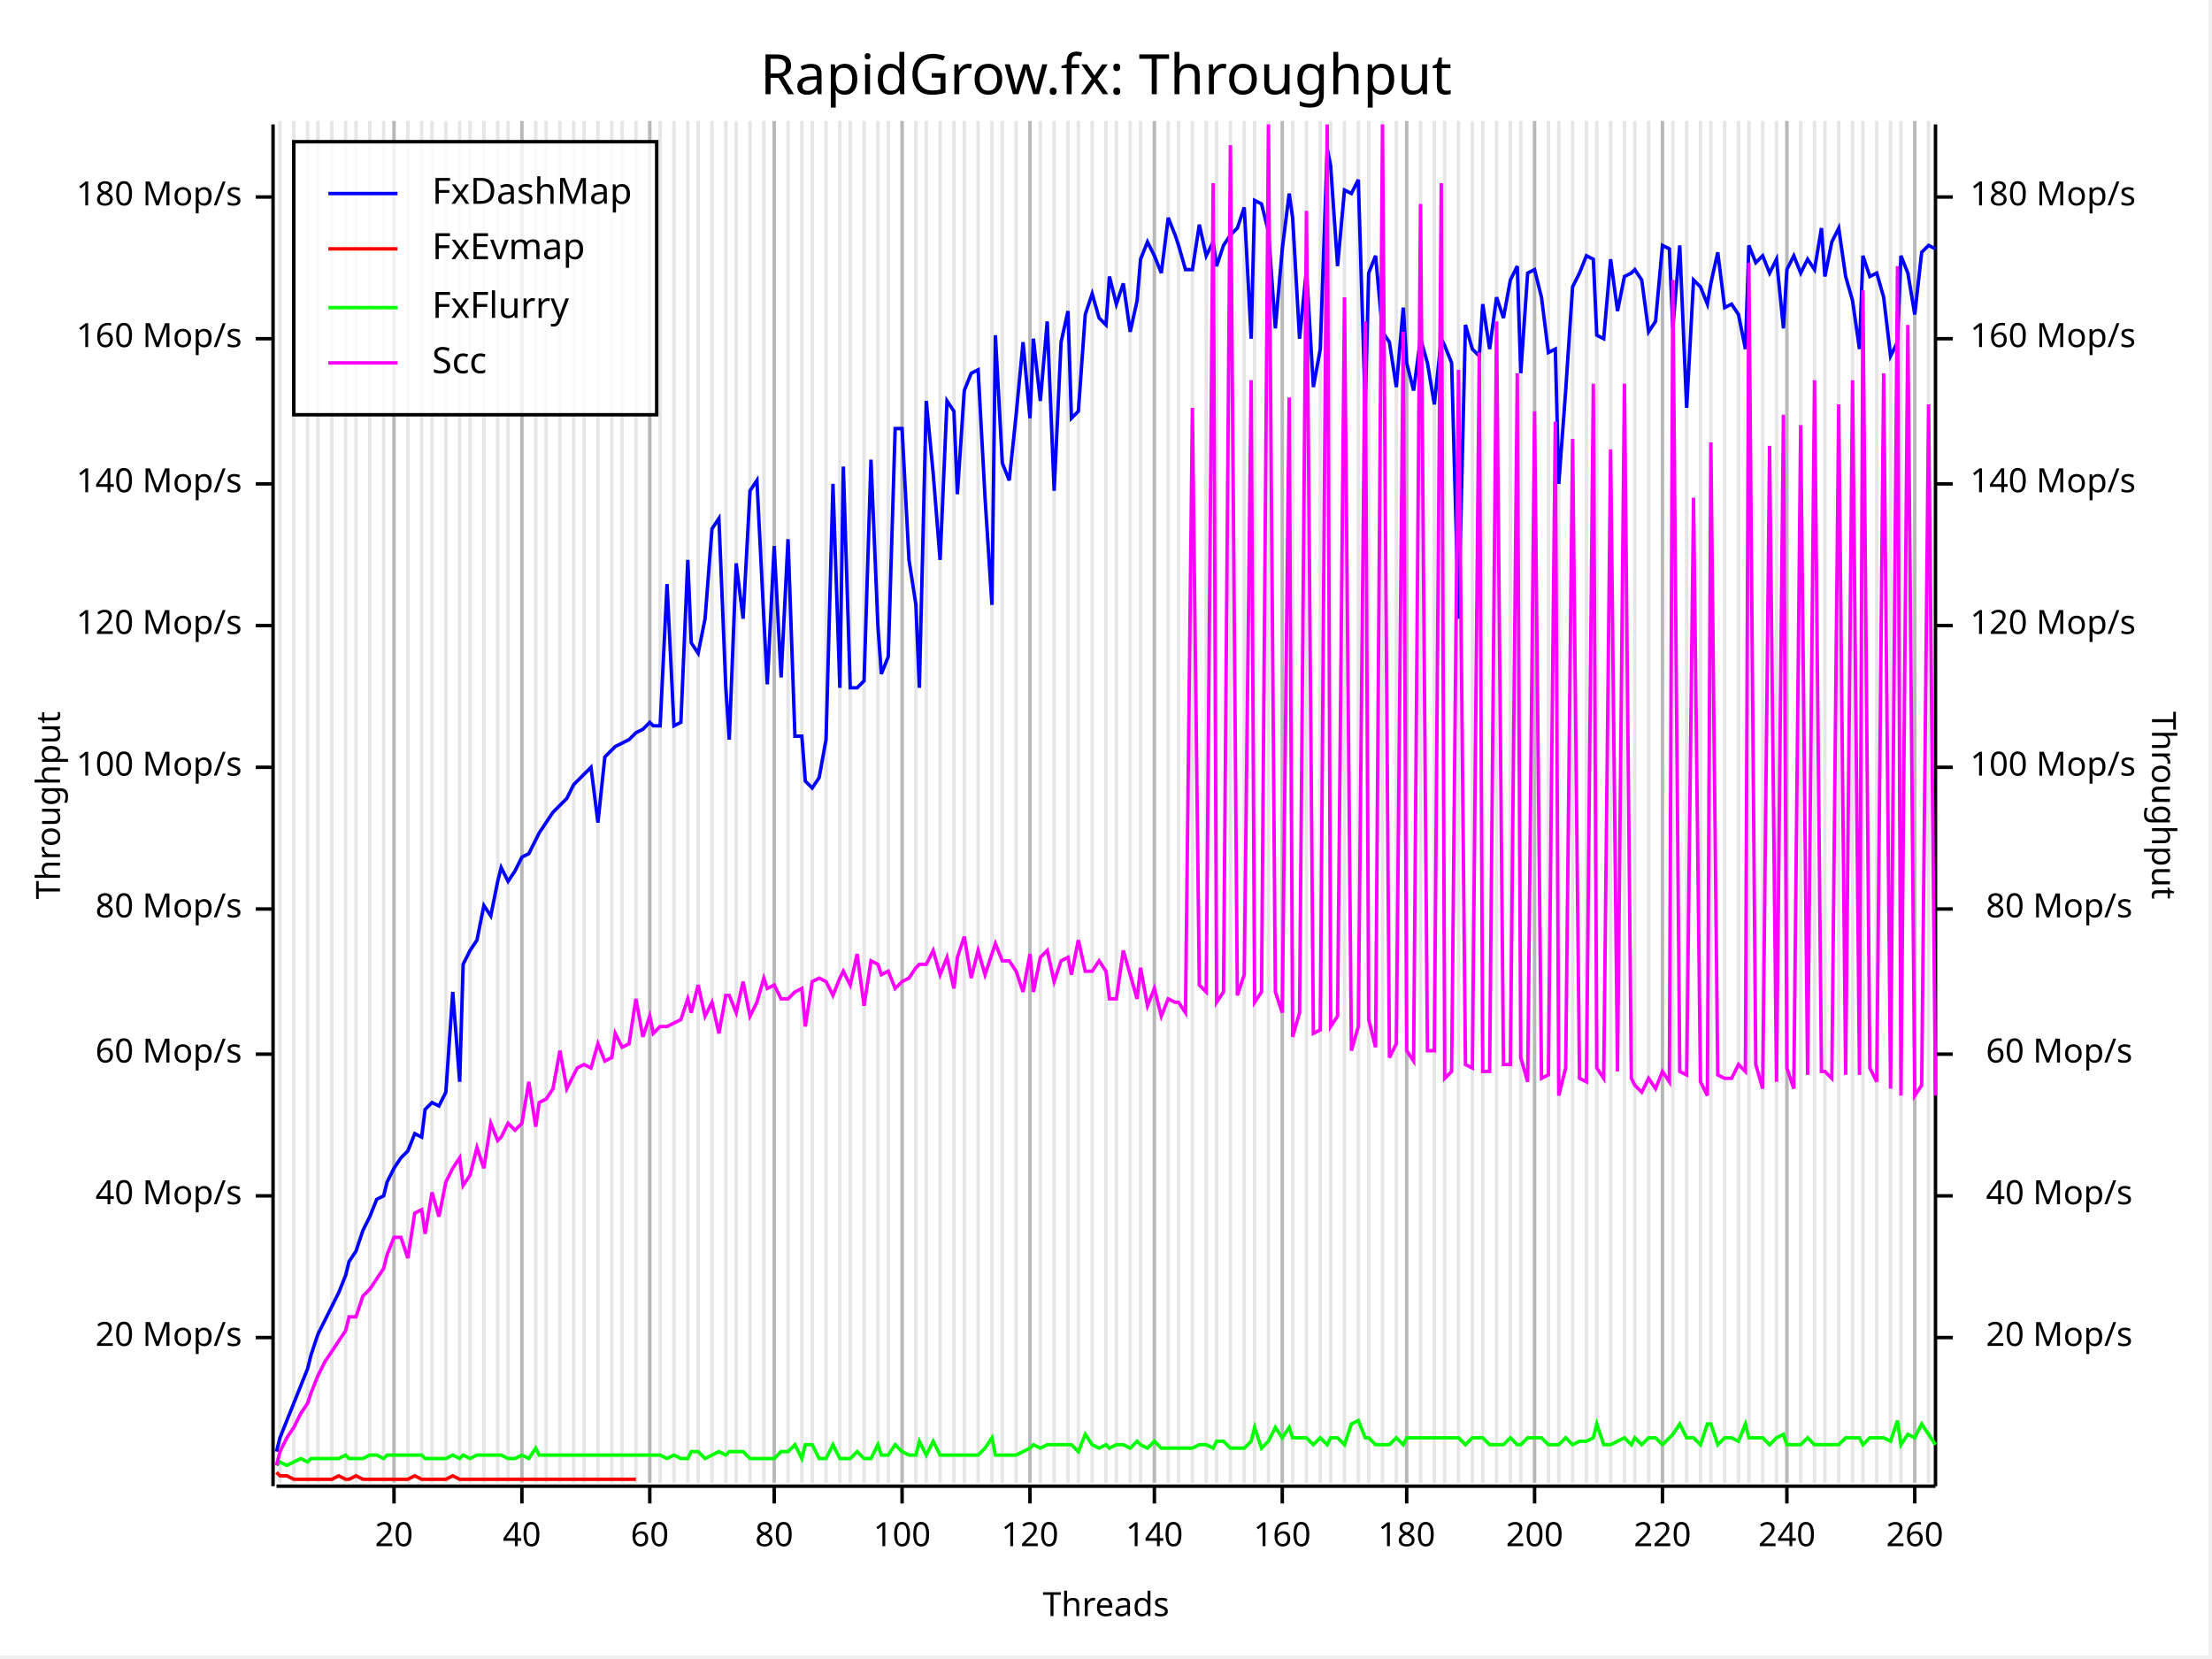
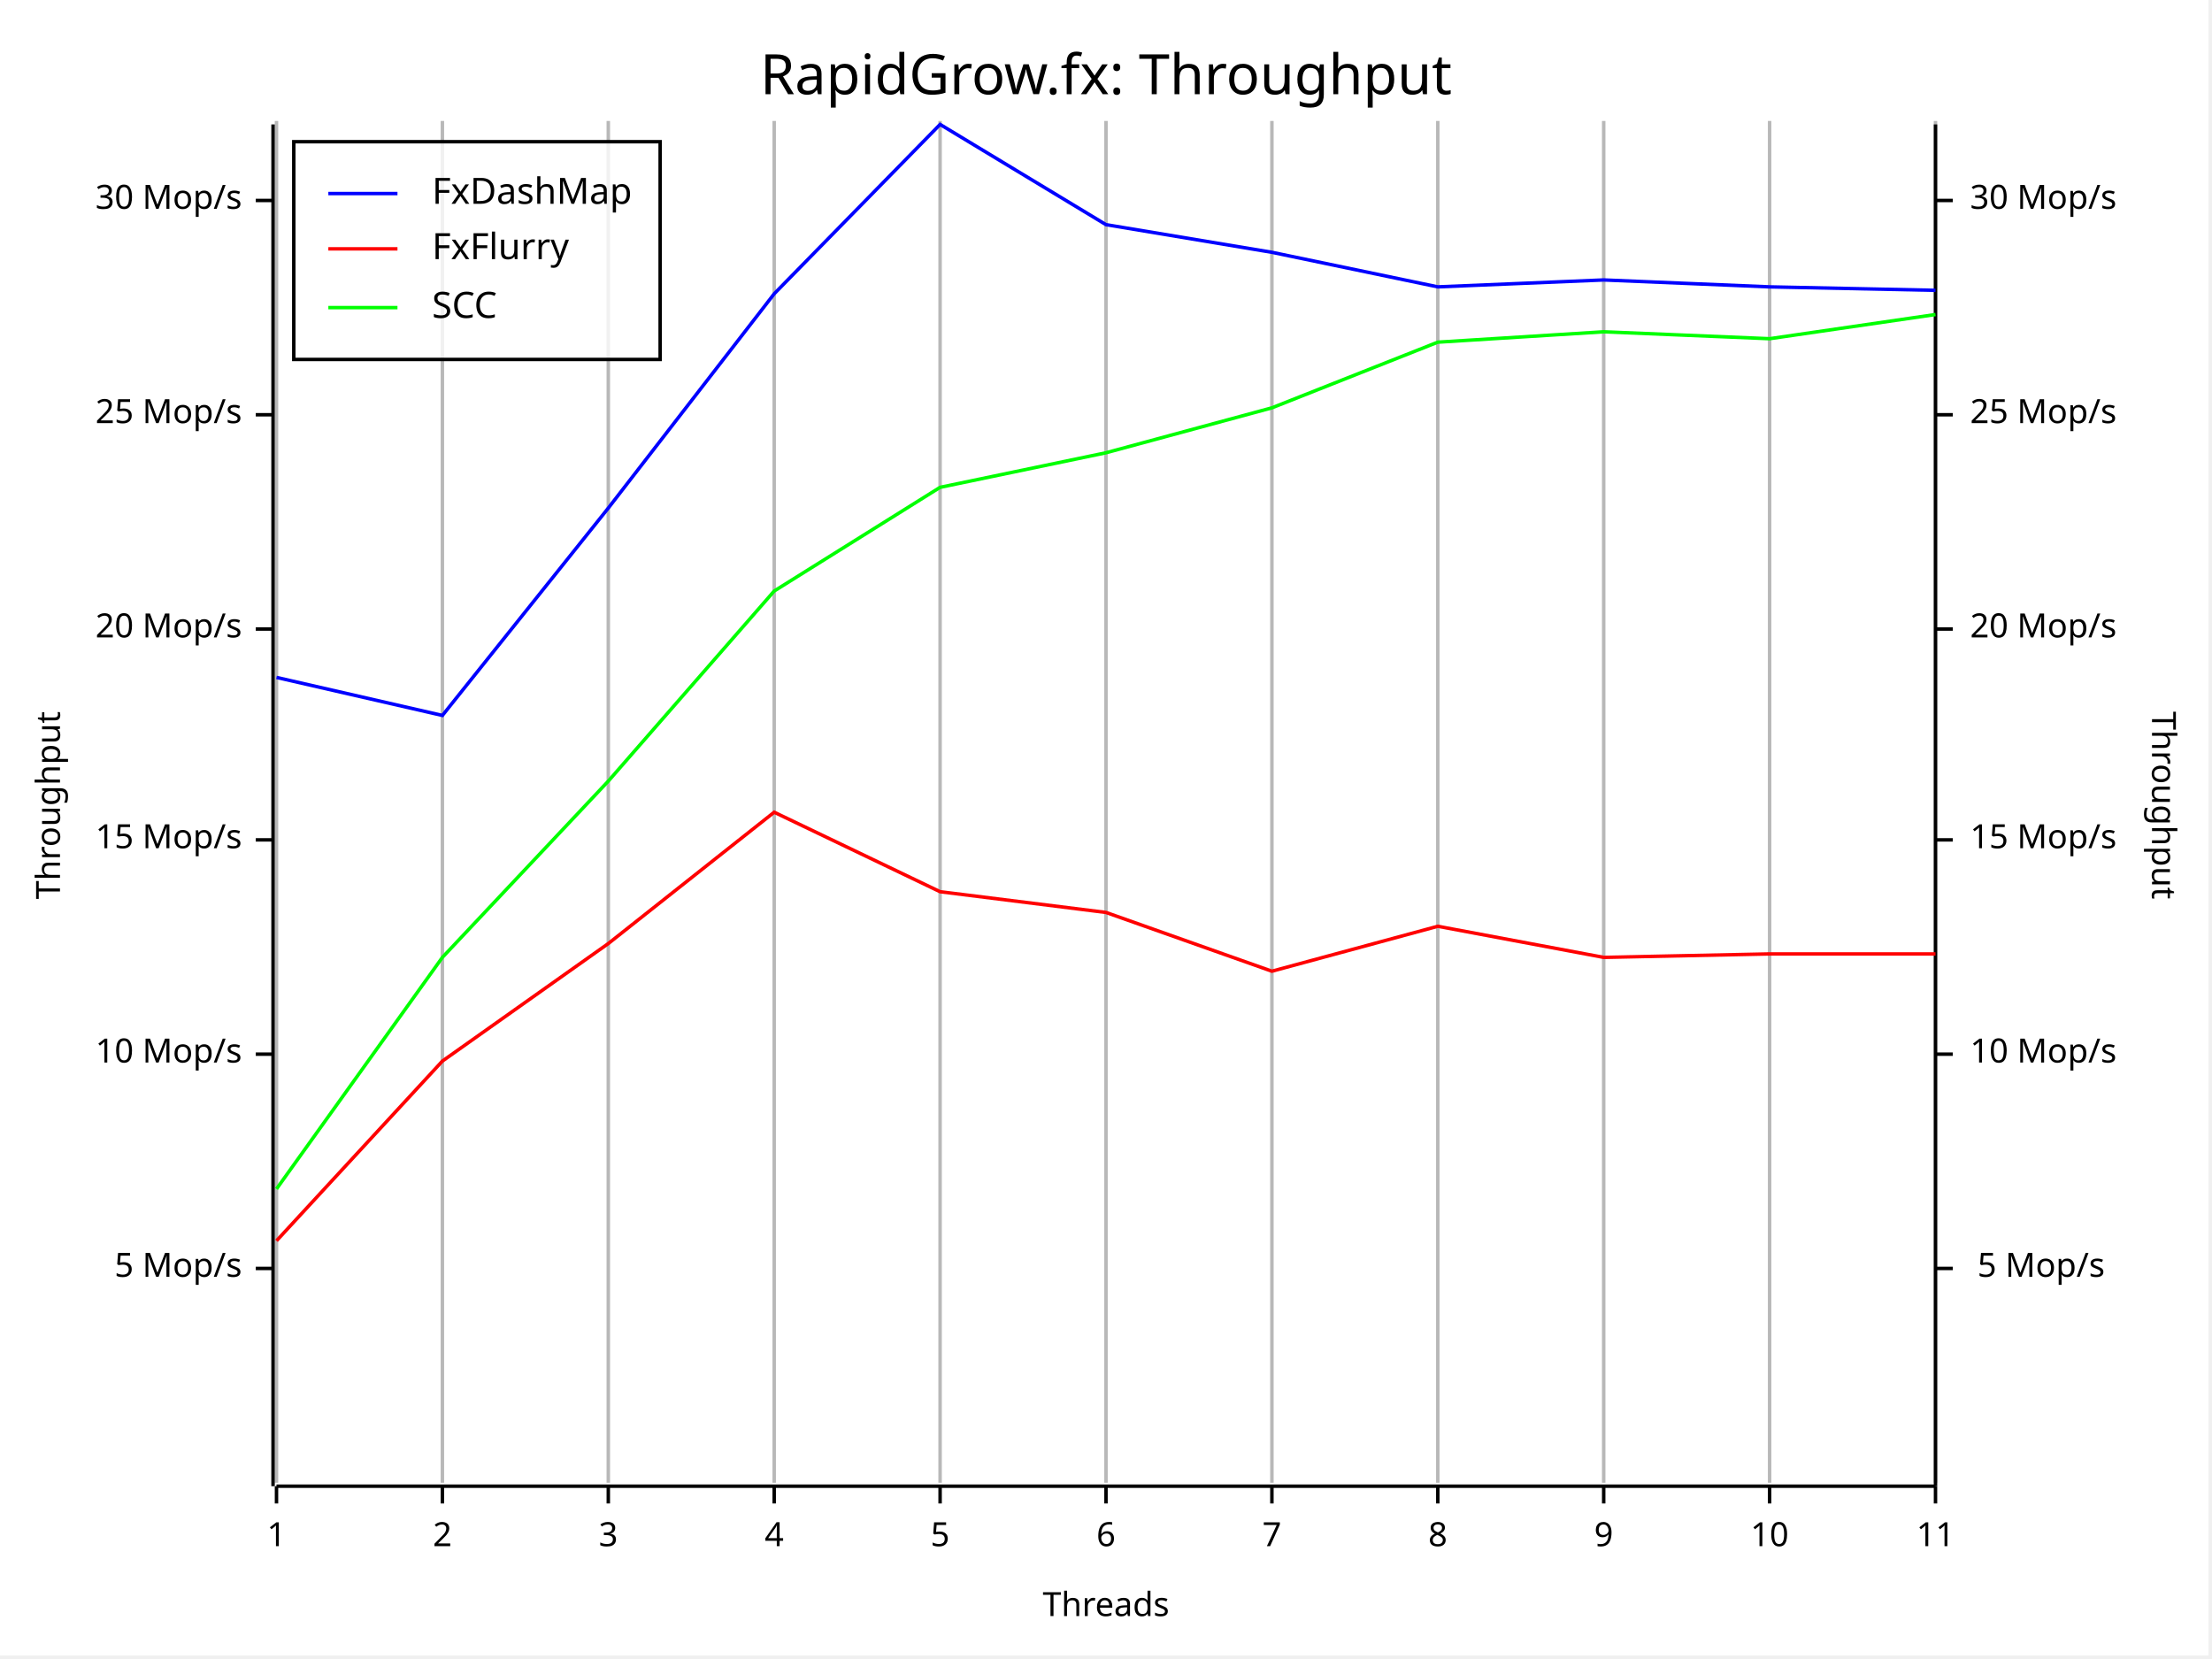
<svg xmlns="http://www.w3.org/2000/svg" width="640" height="480" viewBox="0 0 640 480">
  <rect x="0" y="0" width="639" height="479" opacity="1" fill="#FFFFFF" stroke="none" />
  <text x="320" y="15" dy="0.76em" text-anchor="middle" font-family="Fira Code" font-size="16.129" opacity="1" fill="#000000">
RapidGrow.fx: Throughput
</text>
-   <line opacity="0.1" stroke="#000000" stroke-width="1" x1="81" y1="429" x2="81" y2="35" />
-   <line opacity="0.1" stroke="#000000" stroke-width="1" x1="85" y1="429" x2="85" y2="35" />
-   <line opacity="0.1" stroke="#000000" stroke-width="1" x1="89" y1="429" x2="89" y2="35" />
-   <line opacity="0.1" stroke="#000000" stroke-width="1" x1="92" y1="429" x2="92" y2="35" />
-   <line opacity="0.1" stroke="#000000" stroke-width="1" x1="96" y1="429" x2="96" y2="35" />
-   <line opacity="0.1" stroke="#000000" stroke-width="1" x1="100" y1="429" x2="100" y2="35" />
-   <line opacity="0.1" stroke="#000000" stroke-width="1" x1="103" y1="429" x2="103" y2="35" />
-   <line opacity="0.1" stroke="#000000" stroke-width="1" x1="107" y1="429" x2="107" y2="35" />
-   <line opacity="0.1" stroke="#000000" stroke-width="1" x1="111" y1="429" x2="111" y2="35" />
-   <line opacity="0.1" stroke="#000000" stroke-width="1" x1="114" y1="429" x2="114" y2="35" />
-   <line opacity="0.1" stroke="#000000" stroke-width="1" x1="118" y1="429" x2="118" y2="35" />
-   <line opacity="0.1" stroke="#000000" stroke-width="1" x1="122" y1="429" x2="122" y2="35" />
-   <line opacity="0.1" stroke="#000000" stroke-width="1" x1="125" y1="429" x2="125" y2="35" />
-   <line opacity="0.1" stroke="#000000" stroke-width="1" x1="129" y1="429" x2="129" y2="35" />
-   <line opacity="0.1" stroke="#000000" stroke-width="1" x1="133" y1="429" x2="133" y2="35" />
-   <line opacity="0.1" stroke="#000000" stroke-width="1" x1="136" y1="429" x2="136" y2="35" />
-   <line opacity="0.1" stroke="#000000" stroke-width="1" x1="140" y1="429" x2="140" y2="35" />
-   <line opacity="0.1" stroke="#000000" stroke-width="1" x1="144" y1="429" x2="144" y2="35" />
-   <line opacity="0.1" stroke="#000000" stroke-width="1" x1="147" y1="429" x2="147" y2="35" />
-   <line opacity="0.1" stroke="#000000" stroke-width="1" x1="151" y1="429" x2="151" y2="35" />
-   <line opacity="0.1" stroke="#000000" stroke-width="1" x1="155" y1="429" x2="155" y2="35" />
-   <line opacity="0.1" stroke="#000000" stroke-width="1" x1="158" y1="429" x2="158" y2="35" />
-   <line opacity="0.1" stroke="#000000" stroke-width="1" x1="162" y1="429" x2="162" y2="35" />
-   <line opacity="0.1" stroke="#000000" stroke-width="1" x1="166" y1="429" x2="166" y2="35" />
-   <line opacity="0.1" stroke="#000000" stroke-width="1" x1="169" y1="429" x2="169" y2="35" />
-   <line opacity="0.1" stroke="#000000" stroke-width="1" x1="173" y1="429" x2="173" y2="35" />
-   <line opacity="0.1" stroke="#000000" stroke-width="1" x1="177" y1="429" x2="177" y2="35" />
-   <line opacity="0.1" stroke="#000000" stroke-width="1" x1="180" y1="429" x2="180" y2="35" />
-   <line opacity="0.1" stroke="#000000" stroke-width="1" x1="184" y1="429" x2="184" y2="35" />
-   <line opacity="0.1" stroke="#000000" stroke-width="1" x1="188" y1="429" x2="188" y2="35" />
-   <line opacity="0.1" stroke="#000000" stroke-width="1" x1="191" y1="429" x2="191" y2="35" />
-   <line opacity="0.1" stroke="#000000" stroke-width="1" x1="195" y1="429" x2="195" y2="35" />
-   <line opacity="0.1" stroke="#000000" stroke-width="1" x1="199" y1="429" x2="199" y2="35" />
-   <line opacity="0.1" stroke="#000000" stroke-width="1" x1="202" y1="429" x2="202" y2="35" />
-   <line opacity="0.1" stroke="#000000" stroke-width="1" x1="206" y1="429" x2="206" y2="35" />
-   <line opacity="0.1" stroke="#000000" stroke-width="1" x1="210" y1="429" x2="210" y2="35" />
-   <line opacity="0.1" stroke="#000000" stroke-width="1" x1="213" y1="429" x2="213" y2="35" />
-   <line opacity="0.1" stroke="#000000" stroke-width="1" x1="217" y1="429" x2="217" y2="35" />
-   <line opacity="0.1" stroke="#000000" stroke-width="1" x1="221" y1="429" x2="221" y2="35" />
+   <line opacity="0.1" stroke="#000000" stroke-width="1" x1="80" y1="429" x2="80" y2="35" />
+   <line opacity="0.1" stroke="#000000" stroke-width="1" x1="128" y1="429" x2="128" y2="35" />
+   <line opacity="0.1" stroke="#000000" stroke-width="1" x1="176" y1="429" x2="176" y2="35" />
  <line opacity="0.1" stroke="#000000" stroke-width="1" x1="224" y1="429" x2="224" y2="35" />
-   <line opacity="0.1" stroke="#000000" stroke-width="1" x1="228" y1="429" x2="228" y2="35" />
-   <line opacity="0.1" stroke="#000000" stroke-width="1" x1="232" y1="429" x2="232" y2="35" />
-   <line opacity="0.1" stroke="#000000" stroke-width="1" x1="235" y1="429" x2="235" y2="35" />
-   <line opacity="0.1" stroke="#000000" stroke-width="1" x1="239" y1="429" x2="239" y2="35" />
-   <line opacity="0.1" stroke="#000000" stroke-width="1" x1="243" y1="429" x2="243" y2="35" />
-   <line opacity="0.1" stroke="#000000" stroke-width="1" x1="246" y1="429" x2="246" y2="35" />
-   <line opacity="0.1" stroke="#000000" stroke-width="1" x1="250" y1="429" x2="250" y2="35" />
-   <line opacity="0.1" stroke="#000000" stroke-width="1" x1="254" y1="429" x2="254" y2="35" />
-   <line opacity="0.1" stroke="#000000" stroke-width="1" x1="257" y1="429" x2="257" y2="35" />
-   <line opacity="0.1" stroke="#000000" stroke-width="1" x1="261" y1="429" x2="261" y2="35" />
-   <line opacity="0.1" stroke="#000000" stroke-width="1" x1="265" y1="429" x2="265" y2="35" />
-   <line opacity="0.1" stroke="#000000" stroke-width="1" x1="268" y1="429" x2="268" y2="35" />
  <line opacity="0.1" stroke="#000000" stroke-width="1" x1="272" y1="429" x2="272" y2="35" />
-   <line opacity="0.1" stroke="#000000" stroke-width="1" x1="276" y1="429" x2="276" y2="35" />
-   <line opacity="0.1" stroke="#000000" stroke-width="1" x1="279" y1="429" x2="279" y2="35" />
-   <line opacity="0.1" stroke="#000000" stroke-width="1" x1="283" y1="429" x2="283" y2="35" />
-   <line opacity="0.1" stroke="#000000" stroke-width="1" x1="287" y1="429" x2="287" y2="35" />
-   <line opacity="0.1" stroke="#000000" stroke-width="1" x1="290" y1="429" x2="290" y2="35" />
-   <line opacity="0.1" stroke="#000000" stroke-width="1" x1="294" y1="429" x2="294" y2="35" />
-   <line opacity="0.1" stroke="#000000" stroke-width="1" x1="298" y1="429" x2="298" y2="35" />
-   <line opacity="0.1" stroke="#000000" stroke-width="1" x1="301" y1="429" x2="301" y2="35" />
-   <line opacity="0.1" stroke="#000000" stroke-width="1" x1="305" y1="429" x2="305" y2="35" />
-   <line opacity="0.1" stroke="#000000" stroke-width="1" x1="309" y1="429" x2="309" y2="35" />
-   <line opacity="0.1" stroke="#000000" stroke-width="1" x1="312" y1="429" x2="312" y2="35" />
-   <line opacity="0.1" stroke="#000000" stroke-width="1" x1="316" y1="429" x2="316" y2="35" />
  <line opacity="0.1" stroke="#000000" stroke-width="1" x1="320" y1="429" x2="320" y2="35" />
-   <line opacity="0.1" stroke="#000000" stroke-width="1" x1="323" y1="429" x2="323" y2="35" />
-   <line opacity="0.1" stroke="#000000" stroke-width="1" x1="327" y1="429" x2="327" y2="35" />
-   <line opacity="0.1" stroke="#000000" stroke-width="1" x1="330" y1="429" x2="330" y2="35" />
-   <line opacity="0.1" stroke="#000000" stroke-width="1" x1="334" y1="429" x2="334" y2="35" />
-   <line opacity="0.1" stroke="#000000" stroke-width="1" x1="338" y1="429" x2="338" y2="35" />
-   <line opacity="0.1" stroke="#000000" stroke-width="1" x1="341" y1="429" x2="341" y2="35" />
-   <line opacity="0.1" stroke="#000000" stroke-width="1" x1="345" y1="429" x2="345" y2="35" />
-   <line opacity="0.1" stroke="#000000" stroke-width="1" x1="349" y1="429" x2="349" y2="35" />
-   <line opacity="0.1" stroke="#000000" stroke-width="1" x1="352" y1="429" x2="352" y2="35" />
-   <line opacity="0.1" stroke="#000000" stroke-width="1" x1="356" y1="429" x2="356" y2="35" />
-   <line opacity="0.1" stroke="#000000" stroke-width="1" x1="360" y1="429" x2="360" y2="35" />
-   <line opacity="0.1" stroke="#000000" stroke-width="1" x1="363" y1="429" x2="363" y2="35" />
-   <line opacity="0.1" stroke="#000000" stroke-width="1" x1="367" y1="429" x2="367" y2="35" />
-   <line opacity="0.1" stroke="#000000" stroke-width="1" x1="371" y1="429" x2="371" y2="35" />
-   <line opacity="0.1" stroke="#000000" stroke-width="1" x1="374" y1="429" x2="374" y2="35" />
-   <line opacity="0.1" stroke="#000000" stroke-width="1" x1="378" y1="429" x2="378" y2="35" />
-   <line opacity="0.1" stroke="#000000" stroke-width="1" x1="382" y1="429" x2="382" y2="35" />
-   <line opacity="0.1" stroke="#000000" stroke-width="1" x1="385" y1="429" x2="385" y2="35" />
-   <line opacity="0.1" stroke="#000000" stroke-width="1" x1="389" y1="429" x2="389" y2="35" />
-   <line opacity="0.1" stroke="#000000" stroke-width="1" x1="393" y1="429" x2="393" y2="35" />
-   <line opacity="0.1" stroke="#000000" stroke-width="1" x1="396" y1="429" x2="396" y2="35" />
-   <line opacity="0.1" stroke="#000000" stroke-width="1" x1="400" y1="429" x2="400" y2="35" />
-   <line opacity="0.1" stroke="#000000" stroke-width="1" x1="404" y1="429" x2="404" y2="35" />
-   <line opacity="0.1" stroke="#000000" stroke-width="1" x1="407" y1="429" x2="407" y2="35" />
-   <line opacity="0.1" stroke="#000000" stroke-width="1" x1="411" y1="429" x2="411" y2="35" />
-   <line opacity="0.1" stroke="#000000" stroke-width="1" x1="415" y1="429" x2="415" y2="35" />
-   <line opacity="0.1" stroke="#000000" stroke-width="1" x1="418" y1="429" x2="418" y2="35" />
-   <line opacity="0.1" stroke="#000000" stroke-width="1" x1="422" y1="429" x2="422" y2="35" />
-   <line opacity="0.1" stroke="#000000" stroke-width="1" x1="426" y1="429" x2="426" y2="35" />
-   <line opacity="0.1" stroke="#000000" stroke-width="1" x1="429" y1="429" x2="429" y2="35" />
-   <line opacity="0.1" stroke="#000000" stroke-width="1" x1="433" y1="429" x2="433" y2="35" />
-   <line opacity="0.1" stroke="#000000" stroke-width="1" x1="437" y1="429" x2="437" y2="35" />
-   <line opacity="0.1" stroke="#000000" stroke-width="1" x1="440" y1="429" x2="440" y2="35" />
-   <line opacity="0.1" stroke="#000000" stroke-width="1" x1="444" y1="429" x2="444" y2="35" />
-   <line opacity="0.1" stroke="#000000" stroke-width="1" x1="448" y1="429" x2="448" y2="35" />
-   <line opacity="0.1" stroke="#000000" stroke-width="1" x1="451" y1="429" x2="451" y2="35" />
-   <line opacity="0.1" stroke="#000000" stroke-width="1" x1="455" y1="429" x2="455" y2="35" />
-   <line opacity="0.1" stroke="#000000" stroke-width="1" x1="459" y1="429" x2="459" y2="35" />
-   <line opacity="0.1" stroke="#000000" stroke-width="1" x1="462" y1="429" x2="462" y2="35" />
-   <line opacity="0.1" stroke="#000000" stroke-width="1" x1="466" y1="429" x2="466" y2="35" />
-   <line opacity="0.1" stroke="#000000" stroke-width="1" x1="470" y1="429" x2="470" y2="35" />
-   <line opacity="0.1" stroke="#000000" stroke-width="1" x1="473" y1="429" x2="473" y2="35" />
-   <line opacity="0.1" stroke="#000000" stroke-width="1" x1="477" y1="429" x2="477" y2="35" />
-   <line opacity="0.1" stroke="#000000" stroke-width="1" x1="481" y1="429" x2="481" y2="35" />
-   <line opacity="0.1" stroke="#000000" stroke-width="1" x1="484" y1="429" x2="484" y2="35" />
-   <line opacity="0.1" stroke="#000000" stroke-width="1" x1="488" y1="429" x2="488" y2="35" />
-   <line opacity="0.1" stroke="#000000" stroke-width="1" x1="492" y1="429" x2="492" y2="35" />
-   <line opacity="0.1" stroke="#000000" stroke-width="1" x1="495" y1="429" x2="495" y2="35" />
-   <line opacity="0.1" stroke="#000000" stroke-width="1" x1="499" y1="429" x2="499" y2="35" />
-   <line opacity="0.1" stroke="#000000" stroke-width="1" x1="503" y1="429" x2="503" y2="35" />
-   <line opacity="0.1" stroke="#000000" stroke-width="1" x1="506" y1="429" x2="506" y2="35" />
-   <line opacity="0.1" stroke="#000000" stroke-width="1" x1="510" y1="429" x2="510" y2="35" />
-   <line opacity="0.1" stroke="#000000" stroke-width="1" x1="514" y1="429" x2="514" y2="35" />
-   <line opacity="0.1" stroke="#000000" stroke-width="1" x1="517" y1="429" x2="517" y2="35" />
-   <line opacity="0.1" stroke="#000000" stroke-width="1" x1="521" y1="429" x2="521" y2="35" />
-   <line opacity="0.1" stroke="#000000" stroke-width="1" x1="525" y1="429" x2="525" y2="35" />
-   <line opacity="0.1" stroke="#000000" stroke-width="1" x1="528" y1="429" x2="528" y2="35" />
-   <line opacity="0.1" stroke="#000000" stroke-width="1" x1="532" y1="429" x2="532" y2="35" />
-   <line opacity="0.1" stroke="#000000" stroke-width="1" x1="536" y1="429" x2="536" y2="35" />
-   <line opacity="0.1" stroke="#000000" stroke-width="1" x1="539" y1="429" x2="539" y2="35" />
-   <line opacity="0.1" stroke="#000000" stroke-width="1" x1="543" y1="429" x2="543" y2="35" />
-   <line opacity="0.1" stroke="#000000" stroke-width="1" x1="547" y1="429" x2="547" y2="35" />
-   <line opacity="0.1" stroke="#000000" stroke-width="1" x1="550" y1="429" x2="550" y2="35" />
-   <line opacity="0.1" stroke="#000000" stroke-width="1" x1="554" y1="429" x2="554" y2="35" />
-   <line opacity="0.1" stroke="#000000" stroke-width="1" x1="558" y1="429" x2="558" y2="35" />
+   <line opacity="0.1" stroke="#000000" stroke-width="1" x1="368" y1="429" x2="368" y2="35" />
+   <line opacity="0.1" stroke="#000000" stroke-width="1" x1="416" y1="429" x2="416" y2="35" />
+   <line opacity="0.1" stroke="#000000" stroke-width="1" x1="464" y1="429" x2="464" y2="35" />
+   <line opacity="0.1" stroke="#000000" stroke-width="1" x1="512" y1="429" x2="512" y2="35" />
+   <line opacity="0.1" stroke="#000000" stroke-width="1" x1="560" y1="429" x2="560" y2="35" />
  <text x="10" y="233" dy="0.76em" text-anchor="middle" font-family="sans-serif" font-size="9.677" opacity="1" fill="#000000" transform="rotate(270, 10, 233)">
Throughput
</text>
  <text x="320" y="470" dy="-0.5ex" text-anchor="middle" font-family="sans-serif" font-size="9.677" opacity="1" fill="#000000">
Threads
</text>
  <text x="630" y="233" dy="0.76em" text-anchor="middle" font-family="sans-serif" font-size="9.677" opacity="1" fill="#000000" transform="rotate(90, 630, 233)">
Throughput
</text>
-   <line opacity="0.2" stroke="#000000" stroke-width="1" x1="114" y1="429" x2="114" y2="35" />
-   <line opacity="0.2" stroke="#000000" stroke-width="1" x1="151" y1="429" x2="151" y2="35" />
-   <line opacity="0.2" stroke="#000000" stroke-width="1" x1="188" y1="429" x2="188" y2="35" />
+   <line opacity="0.2" stroke="#000000" stroke-width="1" x1="80" y1="429" x2="80" y2="35" />
+   <line opacity="0.2" stroke="#000000" stroke-width="1" x1="128" y1="429" x2="128" y2="35" />
+   <line opacity="0.2" stroke="#000000" stroke-width="1" x1="176" y1="429" x2="176" y2="35" />
  <line opacity="0.2" stroke="#000000" stroke-width="1" x1="224" y1="429" x2="224" y2="35" />
-   <line opacity="0.2" stroke="#000000" stroke-width="1" x1="261" y1="429" x2="261" y2="35" />
-   <line opacity="0.2" stroke="#000000" stroke-width="1" x1="298" y1="429" x2="298" y2="35" />
-   <line opacity="0.2" stroke="#000000" stroke-width="1" x1="334" y1="429" x2="334" y2="35" />
-   <line opacity="0.2" stroke="#000000" stroke-width="1" x1="371" y1="429" x2="371" y2="35" />
-   <line opacity="0.2" stroke="#000000" stroke-width="1" x1="407" y1="429" x2="407" y2="35" />
-   <line opacity="0.2" stroke="#000000" stroke-width="1" x1="444" y1="429" x2="444" y2="35" />
-   <line opacity="0.2" stroke="#000000" stroke-width="1" x1="481" y1="429" x2="481" y2="35" />
-   <line opacity="0.2" stroke="#000000" stroke-width="1" x1="517" y1="429" x2="517" y2="35" />
-   <line opacity="0.2" stroke="#000000" stroke-width="1" x1="554" y1="429" x2="554" y2="35" />
+   <line opacity="0.2" stroke="#000000" stroke-width="1" x1="272" y1="429" x2="272" y2="35" />
+   <line opacity="0.2" stroke="#000000" stroke-width="1" x1="320" y1="429" x2="320" y2="35" />
+   <line opacity="0.2" stroke="#000000" stroke-width="1" x1="368" y1="429" x2="368" y2="35" />
+   <line opacity="0.2" stroke="#000000" stroke-width="1" x1="416" y1="429" x2="416" y2="35" />
+   <line opacity="0.2" stroke="#000000" stroke-width="1" x1="464" y1="429" x2="464" y2="35" />
+   <line opacity="0.2" stroke="#000000" stroke-width="1" x1="512" y1="429" x2="512" y2="35" />
+   <line opacity="0.2" stroke="#000000" stroke-width="1" x1="560" y1="429" x2="560" y2="35" />
  <polyline fill="none" opacity="1" stroke="#000000" stroke-width="1" points="79,36 79,430 " />
-   <text x="70" y="387" dy="0.5ex" text-anchor="end" font-family="sans-serif" font-size="9.677" opacity="1" fill="#000000">
+   <text x="70" y="367" dy="0.5ex" text-anchor="end" font-family="sans-serif" font-size="9.677" opacity="1" fill="#000000">
+ 5 Mop/s
+ </text>
+   <polyline fill="none" opacity="1" stroke="#000000" stroke-width="1" points="74,367 79,367 " />
+   <text x="70" y="305" dy="0.5ex" text-anchor="end" font-family="sans-serif" font-size="9.677" opacity="1" fill="#000000">
+ 10 Mop/s
+ </text>
+   <polyline fill="none" opacity="1" stroke="#000000" stroke-width="1" points="74,305 79,305 " />
+   <text x="70" y="243" dy="0.5ex" text-anchor="end" font-family="sans-serif" font-size="9.677" opacity="1" fill="#000000">
+ 15 Mop/s
+ </text>
+   <polyline fill="none" opacity="1" stroke="#000000" stroke-width="1" points="74,243 79,243 " />
+   <text x="70" y="182" dy="0.5ex" text-anchor="end" font-family="sans-serif" font-size="9.677" opacity="1" fill="#000000">
20 Mop/s
</text>
-   <polyline fill="none" opacity="1" stroke="#000000" stroke-width="1" points="74,387 79,387 " />
-   <text x="70" y="346" dy="0.5ex" text-anchor="end" font-family="sans-serif" font-size="9.677" opacity="1" fill="#000000">
- 40 Mop/s
+   <polyline fill="none" opacity="1" stroke="#000000" stroke-width="1" points="74,182 79,182 " />
+   <text x="70" y="120" dy="0.5ex" text-anchor="end" font-family="sans-serif" font-size="9.677" opacity="1" fill="#000000">
+ 25 Mop/s
</text>
-   <polyline fill="none" opacity="1" stroke="#000000" stroke-width="1" points="74,346 79,346 " />
-   <text x="70" y="305" dy="0.5ex" text-anchor="end" font-family="sans-serif" font-size="9.677" opacity="1" fill="#000000">
- 60 Mop/s
+   <polyline fill="none" opacity="1" stroke="#000000" stroke-width="1" points="74,120 79,120 " />
+   <text x="70" y="58" dy="0.5ex" text-anchor="end" font-family="sans-serif" font-size="9.677" opacity="1" fill="#000000">
+ 30 Mop/s
</text>
-   <polyline fill="none" opacity="1" stroke="#000000" stroke-width="1" points="74,305 79,305 " />
-   <text x="70" y="263" dy="0.5ex" text-anchor="end" font-family="sans-serif" font-size="9.677" opacity="1" fill="#000000">
- 80 Mop/s
+   <polyline fill="none" opacity="1" stroke="#000000" stroke-width="1" points="74,58 79,58 " />
+   <polyline fill="none" opacity="1" stroke="#000000" stroke-width="1" points="80,430 560,430 " />
+   <text x="80" y="440" dy="0.76em" text-anchor="middle" font-family="sans-serif" font-size="9.677" opacity="1" fill="#000000">
+ 1
</text>
-   <polyline fill="none" opacity="1" stroke="#000000" stroke-width="1" points="74,263 79,263 " />
-   <text x="70" y="222" dy="0.5ex" text-anchor="end" font-family="sans-serif" font-size="9.677" opacity="1" fill="#000000">
- 100 Mop/s
+   <polyline fill="none" opacity="1" stroke="#000000" stroke-width="1" points="80,430 80,435 " />
+   <text x="128" y="440" dy="0.76em" text-anchor="middle" font-family="sans-serif" font-size="9.677" opacity="1" fill="#000000">
+ 2
</text>
-   <polyline fill="none" opacity="1" stroke="#000000" stroke-width="1" points="74,222 79,222 " />
-   <text x="70" y="181" dy="0.5ex" text-anchor="end" font-family="sans-serif" font-size="9.677" opacity="1" fill="#000000">
- 120 Mop/s
+   <polyline fill="none" opacity="1" stroke="#000000" stroke-width="1" points="128,430 128,435 " />
+   <text x="176" y="440" dy="0.76em" text-anchor="middle" font-family="sans-serif" font-size="9.677" opacity="1" fill="#000000">
+ 3
</text>
-   <polyline fill="none" opacity="1" stroke="#000000" stroke-width="1" points="74,181 79,181 " />
-   <text x="70" y="140" dy="0.5ex" text-anchor="end" font-family="sans-serif" font-size="9.677" opacity="1" fill="#000000">
- 140 Mop/s
- </text>
-   <polyline fill="none" opacity="1" stroke="#000000" stroke-width="1" points="74,140 79,140 " />
-   <text x="70" y="98" dy="0.5ex" text-anchor="end" font-family="sans-serif" font-size="9.677" opacity="1" fill="#000000">
- 160 Mop/s
- </text>
-   <polyline fill="none" opacity="1" stroke="#000000" stroke-width="1" points="74,98 79,98 " />
-   <text x="70" y="57" dy="0.5ex" text-anchor="end" font-family="sans-serif" font-size="9.677" opacity="1" fill="#000000">
- 180 Mop/s
- </text>
-   <polyline fill="none" opacity="1" stroke="#000000" stroke-width="1" points="74,57 79,57 " />
-   <polyline fill="none" opacity="1" stroke="#000000" stroke-width="1" points="80,430 560,430 " />
-   <text x="114" y="440" dy="0.76em" text-anchor="middle" font-family="sans-serif" font-size="9.677" opacity="1" fill="#000000">
- 20
- </text>
-   <polyline fill="none" opacity="1" stroke="#000000" stroke-width="1" points="114,430 114,435 " />
-   <text x="151" y="440" dy="0.76em" text-anchor="middle" font-family="sans-serif" font-size="9.677" opacity="1" fill="#000000">
- 40
- </text>
-   <polyline fill="none" opacity="1" stroke="#000000" stroke-width="1" points="151,430 151,435 " />
-   <text x="188" y="440" dy="0.76em" text-anchor="middle" font-family="sans-serif" font-size="9.677" opacity="1" fill="#000000">
- 60
- </text>
-   <polyline fill="none" opacity="1" stroke="#000000" stroke-width="1" points="188,430 188,435 " />
+   <polyline fill="none" opacity="1" stroke="#000000" stroke-width="1" points="176,430 176,435 " />
  <text x="224" y="440" dy="0.76em" text-anchor="middle" font-family="sans-serif" font-size="9.677" opacity="1" fill="#000000">
- 80
+ 4
</text>
  <polyline fill="none" opacity="1" stroke="#000000" stroke-width="1" points="224,430 224,435 " />
-   <text x="261" y="440" dy="0.76em" text-anchor="middle" font-family="sans-serif" font-size="9.677" opacity="1" fill="#000000">
- 100
+   <text x="272" y="440" dy="0.76em" text-anchor="middle" font-family="sans-serif" font-size="9.677" opacity="1" fill="#000000">
+ 5
</text>
-   <polyline fill="none" opacity="1" stroke="#000000" stroke-width="1" points="261,430 261,435 " />
-   <text x="298" y="440" dy="0.76em" text-anchor="middle" font-family="sans-serif" font-size="9.677" opacity="1" fill="#000000">
- 120
+   <polyline fill="none" opacity="1" stroke="#000000" stroke-width="1" points="272,430 272,435 " />
+   <text x="320" y="440" dy="0.76em" text-anchor="middle" font-family="sans-serif" font-size="9.677" opacity="1" fill="#000000">
+ 6
</text>
-   <polyline fill="none" opacity="1" stroke="#000000" stroke-width="1" points="298,430 298,435 " />
-   <text x="334" y="440" dy="0.76em" text-anchor="middle" font-family="sans-serif" font-size="9.677" opacity="1" fill="#000000">
- 140
+   <polyline fill="none" opacity="1" stroke="#000000" stroke-width="1" points="320,430 320,435 " />
+   <text x="368" y="440" dy="0.76em" text-anchor="middle" font-family="sans-serif" font-size="9.677" opacity="1" fill="#000000">
+ 7
</text>
-   <polyline fill="none" opacity="1" stroke="#000000" stroke-width="1" points="334,430 334,435 " />
-   <text x="371" y="440" dy="0.76em" text-anchor="middle" font-family="sans-serif" font-size="9.677" opacity="1" fill="#000000">
- 160
+   <polyline fill="none" opacity="1" stroke="#000000" stroke-width="1" points="368,430 368,435 " />
+   <text x="416" y="440" dy="0.76em" text-anchor="middle" font-family="sans-serif" font-size="9.677" opacity="1" fill="#000000">
+ 8
</text>
-   <polyline fill="none" opacity="1" stroke="#000000" stroke-width="1" points="371,430 371,435 " />
-   <text x="407" y="440" dy="0.76em" text-anchor="middle" font-family="sans-serif" font-size="9.677" opacity="1" fill="#000000">
- 180
+   <polyline fill="none" opacity="1" stroke="#000000" stroke-width="1" points="416,430 416,435 " />
+   <text x="464" y="440" dy="0.76em" text-anchor="middle" font-family="sans-serif" font-size="9.677" opacity="1" fill="#000000">
+ 9
</text>
-   <polyline fill="none" opacity="1" stroke="#000000" stroke-width="1" points="407,430 407,435 " />
-   <text x="444" y="440" dy="0.76em" text-anchor="middle" font-family="sans-serif" font-size="9.677" opacity="1" fill="#000000">
- 200
+   <polyline fill="none" opacity="1" stroke="#000000" stroke-width="1" points="464,430 464,435 " />
+   <text x="512" y="440" dy="0.76em" text-anchor="middle" font-family="sans-serif" font-size="9.677" opacity="1" fill="#000000">
+ 10
</text>
-   <polyline fill="none" opacity="1" stroke="#000000" stroke-width="1" points="444,430 444,435 " />
-   <text x="481" y="440" dy="0.76em" text-anchor="middle" font-family="sans-serif" font-size="9.677" opacity="1" fill="#000000">
- 220
+   <polyline fill="none" opacity="1" stroke="#000000" stroke-width="1" points="512,430 512,435 " />
+   <text x="560" y="440" dy="0.76em" text-anchor="middle" font-family="sans-serif" font-size="9.677" opacity="1" fill="#000000">
+ 11
</text>
-   <polyline fill="none" opacity="1" stroke="#000000" stroke-width="1" points="481,430 481,435 " />
-   <text x="517" y="440" dy="0.76em" text-anchor="middle" font-family="sans-serif" font-size="9.677" opacity="1" fill="#000000">
- 240
+   <polyline fill="none" opacity="1" stroke="#000000" stroke-width="1" points="560,430 560,435 " />
+   <polyline fill="none" opacity="1" stroke="#000000" stroke-width="1" points="560,36 560,430 " />
+   <text x="609" y="367" dy="0.5ex" text-anchor="end" font-family="sans-serif" font-size="9.677" opacity="1" fill="#000000">
+ 5 Mop/s
</text>
-   <polyline fill="none" opacity="1" stroke="#000000" stroke-width="1" points="517,430 517,435 " />
-   <text x="554" y="440" dy="0.76em" text-anchor="middle" font-family="sans-serif" font-size="9.677" opacity="1" fill="#000000">
- 260
+   <polyline fill="none" opacity="1" stroke="#000000" stroke-width="1" points="560,367 565,367 " />
+   <text x="570" y="305" dy="0.5ex" text-anchor="start" font-family="sans-serif" font-size="9.677" opacity="1" fill="#000000">
+ 10 Mop/s
</text>
-   <polyline fill="none" opacity="1" stroke="#000000" stroke-width="1" points="554,430 554,435 " />
-   <polyline fill="none" opacity="1" stroke="#000000" stroke-width="1" points="560,36 560,430 " />
-   <text x="617" y="387" dy="0.5ex" text-anchor="end" font-family="sans-serif" font-size="9.677" opacity="1" fill="#000000">
+   <polyline fill="none" opacity="1" stroke="#000000" stroke-width="1" points="560,305 565,305 " />
+   <text x="570" y="243" dy="0.5ex" text-anchor="start" font-family="sans-serif" font-size="9.677" opacity="1" fill="#000000">
+ 15 Mop/s
+ </text>
+   <polyline fill="none" opacity="1" stroke="#000000" stroke-width="1" points="560,243 565,243 " />
+   <text x="570" y="182" dy="0.5ex" text-anchor="start" font-family="sans-serif" font-size="9.677" opacity="1" fill="#000000">
20 Mop/s
</text>
-   <polyline fill="none" opacity="1" stroke="#000000" stroke-width="1" points="560,387 565,387 " />
-   <text x="617" y="346" dy="0.5ex" text-anchor="end" font-family="sans-serif" font-size="9.677" opacity="1" fill="#000000">
- 40 Mop/s
+   <polyline fill="none" opacity="1" stroke="#000000" stroke-width="1" points="560,182 565,182 " />
+   <text x="570" y="120" dy="0.5ex" text-anchor="start" font-family="sans-serif" font-size="9.677" opacity="1" fill="#000000">
+ 25 Mop/s
</text>
-   <polyline fill="none" opacity="1" stroke="#000000" stroke-width="1" points="560,346 565,346 " />
-   <text x="617" y="305" dy="0.5ex" text-anchor="end" font-family="sans-serif" font-size="9.677" opacity="1" fill="#000000">
- 60 Mop/s
+   <polyline fill="none" opacity="1" stroke="#000000" stroke-width="1" points="560,120 565,120 " />
+   <text x="570" y="58" dy="0.5ex" text-anchor="start" font-family="sans-serif" font-size="9.677" opacity="1" fill="#000000">
+ 30 Mop/s
</text>
-   <polyline fill="none" opacity="1" stroke="#000000" stroke-width="1" points="560,305 565,305 " />
-   <text x="617" y="263" dy="0.5ex" text-anchor="end" font-family="sans-serif" font-size="9.677" opacity="1" fill="#000000">
- 80 Mop/s
- </text>
-   <polyline fill="none" opacity="1" stroke="#000000" stroke-width="1" points="560,263 565,263 " />
-   <text x="570" y="222" dy="0.5ex" text-anchor="start" font-family="sans-serif" font-size="9.677" opacity="1" fill="#000000">
- 100 Mop/s
- </text>
-   <polyline fill="none" opacity="1" stroke="#000000" stroke-width="1" points="560,222 565,222 " />
-   <text x="570" y="181" dy="0.5ex" text-anchor="start" font-family="sans-serif" font-size="9.677" opacity="1" fill="#000000">
- 120 Mop/s
- </text>
-   <polyline fill="none" opacity="1" stroke="#000000" stroke-width="1" points="560,181 565,181 " />
-   <text x="570" y="140" dy="0.5ex" text-anchor="start" font-family="sans-serif" font-size="9.677" opacity="1" fill="#000000">
- 140 Mop/s
- </text>
-   <polyline fill="none" opacity="1" stroke="#000000" stroke-width="1" points="560,140 565,140 " />
-   <text x="570" y="98" dy="0.5ex" text-anchor="start" font-family="sans-serif" font-size="9.677" opacity="1" fill="#000000">
- 160 Mop/s
- </text>
-   <polyline fill="none" opacity="1" stroke="#000000" stroke-width="1" points="560,98 565,98 " />
-   <text x="570" y="57" dy="0.5ex" text-anchor="start" font-family="sans-serif" font-size="9.677" opacity="1" fill="#000000">
- 180 Mop/s
- </text>
-   <polyline fill="none" opacity="1" stroke="#000000" stroke-width="1" points="560,57 565,57 " />
-   <polyline fill="none" opacity="1" stroke="#0000FF" stroke-width="1" points="80,420 81,416 83,411 85,406 87,401 89,396 90,392 92,386 94,382 96,378 98,374 100,369 101,365 103,362 105,356 107,352 109,347 111,346 112,342 114,338 116,335 118,333 120,328 122,329 123,321 125,319 127,320 129,316 131,287 133,313 134,279 136,275 138,272 140,262 142,265 144,255 145,251 147,255 149,252 151,248 153,247 155,243 156,241 158,238 160,235 162,233 164,231 166,227 167,226 169,224 171,222 173,238 175,219 177,217 178,216 180,215 182,214 184,212 186,211 188,209 189,210 191,210 193,169 195,210 197,209 199,162 200,186 202,189 204,179 206,153 208,150 210,199 211,214 213,163 215,179 217,142 219,139 221,179 222,198 224,158 226,196 228,156 230,213 232,213 233,226 235,228 237,225 239,214 241,140 243,199 244,135 246,199 248,199 250,197 252,133 254,181 255,195 257,190 259,124 261,124 263,162 265,175 266,199 268,116 270,137 272,162 274,116 276,119 277,143 279,113 281,108 283,107 285,144 287,175 288,97 290,134 292,139 294,120 296,99 298,121 299,98 301,116 303,93 305,142 307,99 309,90 310,121 312,119 314,91 316,85 318,92 320,94 321,80 323,88 325,82 327,96 329,87 330,75 332,70 334,74 336,79 338,63 340,68 341,71 343,78 345,78 347,65 349,74 351,70 352,77 354,71 356,68 358,66 360,60 362,98 363,58 365,59 367,67 369,95 371,72 373,56 374,63 376,98 378,78 380,112 382,101 384,43 385,48 387,77 389,55 391,56 393,52 395,118 396,79 398,74 400,96 402,99 404,112 406,89 407,105 409,113 411,98 413,105 415,117 417,98 418,100 420,105 422,179 424,94 426,101 428,103 429,88 431,101 433,86 435,92 437,81 439,77 440,108 442,79 444,78 446,86 448,102 450,101 451,140 453,113 455,83 457,79 459,74 461,75 462,97 464,98 466,75 468,90 470,80 472,79 473,78 475,81 477,96 479,93 481,71 483,72 484,95 486,71 488,118 490,81 492,83 494,88 495,82 497,73 499,89 501,88 503,91 505,101 506,71 508,76 510,74 512,79 514,75 516,95 517,78 519,74 521,79 523,75 525,78 527,66 528,80 530,70 532,66 534,80 536,87 538,101 539,74 541,80 543,79 545,86 547,103 549,99 550,74 552,79 554,91 556,73 558,71 560,72 " />
-   <polyline fill="none" opacity="1" stroke="#FF0000" stroke-width="1" points="80,426 81,427 83,427 85,428 87,428 89,428 90,428 92,428 94,428 96,428 98,427 100,428 101,428 103,427 105,428 107,428 109,428 111,428 112,428 114,428 116,428 118,428 120,427 122,428 123,428 125,428 127,428 129,428 131,427 133,428 134,428 136,428 138,428 140,428 142,428 144,428 145,428 147,428 149,428 151,428 153,428 155,428 156,428 158,428 160,428 162,428 164,428 166,428 167,428 169,428 171,428 173,428 175,428 177,428 178,428 180,428 182,428 184,428 " />
-   <polyline fill="none" opacity="1" stroke="#00FF00" stroke-width="1" points="80,424 81,423 83,424 85,423 87,422 89,423 90,422 92,422 94,422 96,422 98,422 100,421 101,422 103,422 105,422 107,421 109,421 111,422 112,421 114,421 116,421 118,421 120,421 122,421 123,422 125,422 127,422 129,422 131,421 133,422 134,421 136,422 138,421 140,421 142,421 144,421 145,421 147,422 149,422 151,421 153,422 155,419 156,421 158,421 160,421 162,421 164,421 166,421 167,421 169,421 171,421 173,421 175,421 177,421 178,421 180,421 182,421 184,421 186,421 188,421 189,421 191,421 193,422 195,421 197,422 199,422 200,420 202,420 204,422 206,421 208,420 210,421 211,420 213,420 215,420 217,422 219,422 221,422 222,422 224,422 226,420 228,420 230,418 232,422 233,418 235,418 237,422 239,422 241,418 243,422 244,422 246,422 248,420 250,422 252,422 254,418 255,421 257,421 259,418 261,420 263,421 265,421 266,417 268,421 270,417 272,421 274,421 276,421 277,421 279,421 281,421 283,421 285,419 287,416 288,421 290,421 292,421 294,421 296,420 298,419 299,418 301,419 303,418 305,418 307,418 309,418 310,418 312,420 314,415 316,418 318,419 320,418 321,419 323,418 325,418 327,419 329,417 330,418 332,419 334,417 336,419 338,419 340,419 341,419 343,419 345,419 347,418 349,418 351,419 352,417 354,417 356,419 358,419 360,419 362,417 363,413 365,419 367,417 369,413 371,416 373,413 374,416 376,416 378,416 380,418 382,416 384,418 385,416 387,416 389,418 391,412 393,411 395,416 396,416 398,418 400,418 402,418 404,416 406,418 407,416 409,416 411,416 413,416 415,416 417,416 418,416 420,416 422,416 424,418 426,416 428,416 429,416 431,418 433,418 435,418 437,416 439,418 440,418 442,416 444,416 446,416 448,418 450,418 451,418 453,416 455,418 457,417 459,417 461,416 462,412 464,418 466,418 468,417 470,416 472,418 473,416 475,418 477,416 479,416 481,418 483,416 484,415 486,412 488,416 490,416 492,418 494,412 495,412 497,418 499,416 501,416 503,417 505,412 506,416 508,416 510,416 512,418 514,416 516,415 517,418 519,418 521,418 523,416 525,418 527,418 528,418 530,418 532,418 534,416 536,416 538,416 539,418 541,416 543,416 545,416 547,417 549,411 550,418 552,415 554,416 556,412 558,415 560,418 " />
-   <polyline fill="none" opacity="1" stroke="#FF00FF" stroke-width="1" points="80,424 81,420 83,416 85,413 87,409 89,406 90,403 92,398 94,394 96,391 98,388 100,385 101,381 103,381 105,375 107,373 109,370 111,367 112,363 114,358 116,358 118,364 120,351 122,350 123,357 125,345 127,352 129,342 131,338 133,335 134,343 136,340 138,332 140,338 142,325 144,330 145,329 147,325 149,327 151,325 153,313 155,326 156,319 158,318 160,315 162,304 164,315 166,311 167,309 169,308 171,309 173,302 175,307 177,306 178,299 180,303 182,302 184,289 186,300 188,294 189,299 191,297 193,297 195,296 197,295 199,289 200,293 202,285 204,294 206,290 208,299 210,288 211,288 213,293 215,284 217,294 219,290 221,283 222,286 224,285 226,289 228,289 230,287 232,286 233,297 235,284 237,283 239,284 241,288 243,283 244,281 246,285 248,276 250,291 252,278 254,279 255,282 257,281 259,286 261,284 263,283 265,280 266,279 268,279 270,275 272,282 274,277 276,286 277,277 279,271 281,283 283,275 285,282 287,276 288,273 290,278 292,278 294,281 296,287 298,276 299,287 301,277 303,275 305,284 307,278 309,277 310,282 312,272 314,281 316,281 318,278 320,281 321,289 323,289 325,275 327,282 329,289 330,280 332,291 334,286 336,294 338,289 340,290 341,290 343,293 345,118 347,285 349,287 351,53 352,290 354,287 356,42 358,288 360,282 362,110 363,290 365,287 367,36 369,287 371,293 373,115 374,300 376,293 378,61 380,299 382,298 384,36 385,297 387,294 389,86 391,304 393,297 395,93 396,295 398,303 400,36 402,306 404,302 406,96 407,304 409,307 411,59 413,304 415,304 417,53 418,312 420,310 422,107 424,308 426,309 428,102 429,310 431,310 433,93 435,308 437,308 439,108 440,306 442,313 444,119 446,312 448,311 450,122 451,317 453,309 455,127 457,312 459,313 461,111 462,309 464,312 466,130 468,310 470,111 472,312 473,314 475,316 477,312 479,315 481,310 483,313 484,81 486,310 488,311 490,144 492,313 494,317 495,128 497,311 499,312 501,312 503,308 505,310 506,76 508,308 510,315 512,129 514,313 516,120 517,309 519,315 521,123 523,311 525,110 527,310 528,310 530,312 532,117 534,311 536,110 538,311 539,84 541,309 543,313 545,108 547,315 549,77 550,317 552,94 554,317 556,314 558,117 560,317 " />
-   <rect x="85" y="41" width="105" height="79" opacity="0.8" fill="#FFFFFF" stroke="none" />
-   <rect x="85" y="41" width="105" height="79" opacity="1" fill="none" stroke="#000000" />
+   <polyline fill="none" opacity="1" stroke="#000000" stroke-width="1" points="560,58 565,58 " />
+   <polyline fill="none" opacity="1" stroke="#0000FF" stroke-width="1" points="80,196 128,207 176,147 224,85 272,36 320,65 368,73 416,83 464,81 512,83 560,84 " />
+   <polyline fill="none" opacity="1" stroke="#FF0000" stroke-width="1" points="80,359 128,307 176,273 224,235 272,258 320,264 368,281 416,268 464,277 512,276 560,276 " />
+   <polyline fill="none" opacity="1" stroke="#00FF00" stroke-width="1" points="80,344 128,277 176,226 224,171 272,141 320,131 368,118 416,99 464,96 512,98 560,91 " />
+   <rect x="85" y="41" width="106" height="63" opacity="0.8" fill="#FFFFFF" stroke="none" />
+   <rect x="85" y="41" width="106" height="63" opacity="1" fill="none" stroke="#000000" />
  <text x="125" y="51" dy="0.76em" text-anchor="start" font-family="Fira Code" font-size="10.484" opacity="1" fill="#000000">
FxDashMap
</text>
  <text x="125" y="67" dy="0.76em" text-anchor="start" font-family="Fira Code" font-size="10.484" opacity="1" fill="#000000">
- FxEvmap
+ FxFlurry
</text>
  <text x="125" y="84" dy="0.76em" text-anchor="start" font-family="Fira Code" font-size="10.484" opacity="1" fill="#000000">
- FxFlurry
- </text>
-   <text x="125" y="100" dy="0.76em" text-anchor="start" font-family="Fira Code" font-size="10.484" opacity="1" fill="#000000">
- Scc
+ SCC
</text>
  <polyline fill="none" opacity="1" stroke="#0000FF" stroke-width="1" points="95,56 115,56 " />
  <polyline fill="none" opacity="1" stroke="#FF0000" stroke-width="1" points="95,72 115,72 " />
  <polyline fill="none" opacity="1" stroke="#00FF00" stroke-width="1" points="95,89 115,89 " />
-   <polyline fill="none" opacity="1" stroke="#FF00FF" stroke-width="1" points="95,105 115,105 " />
</svg>
